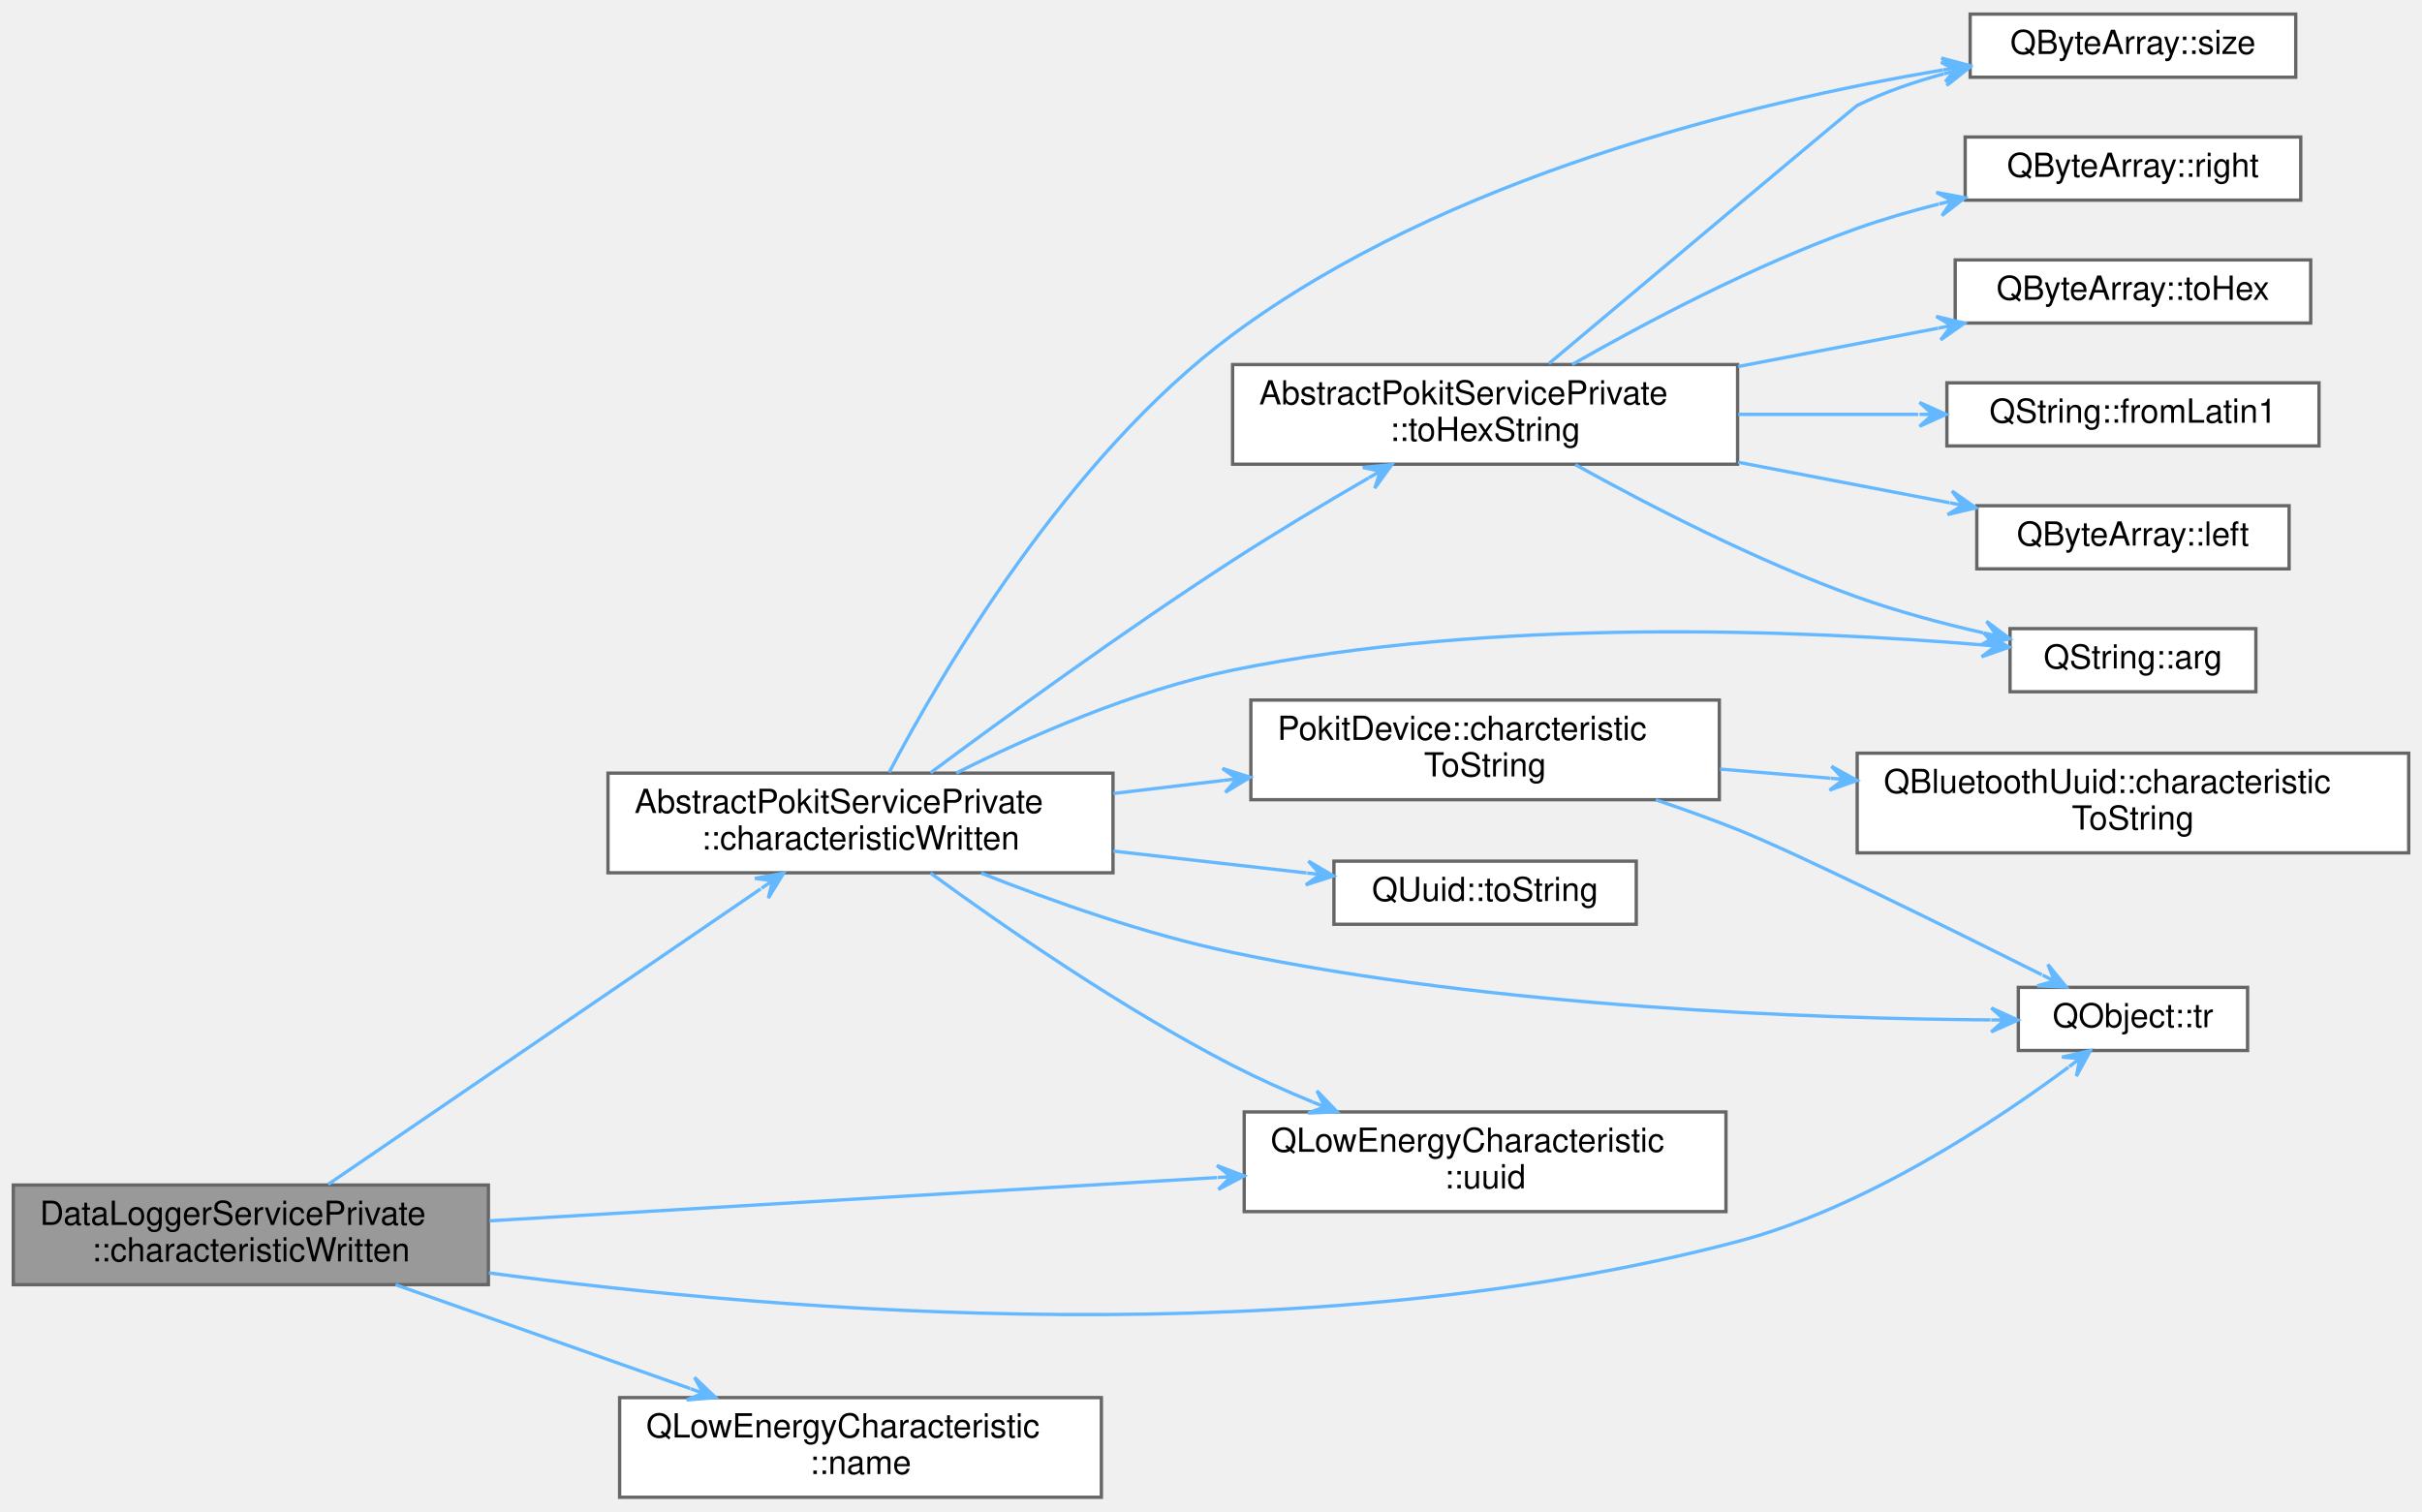
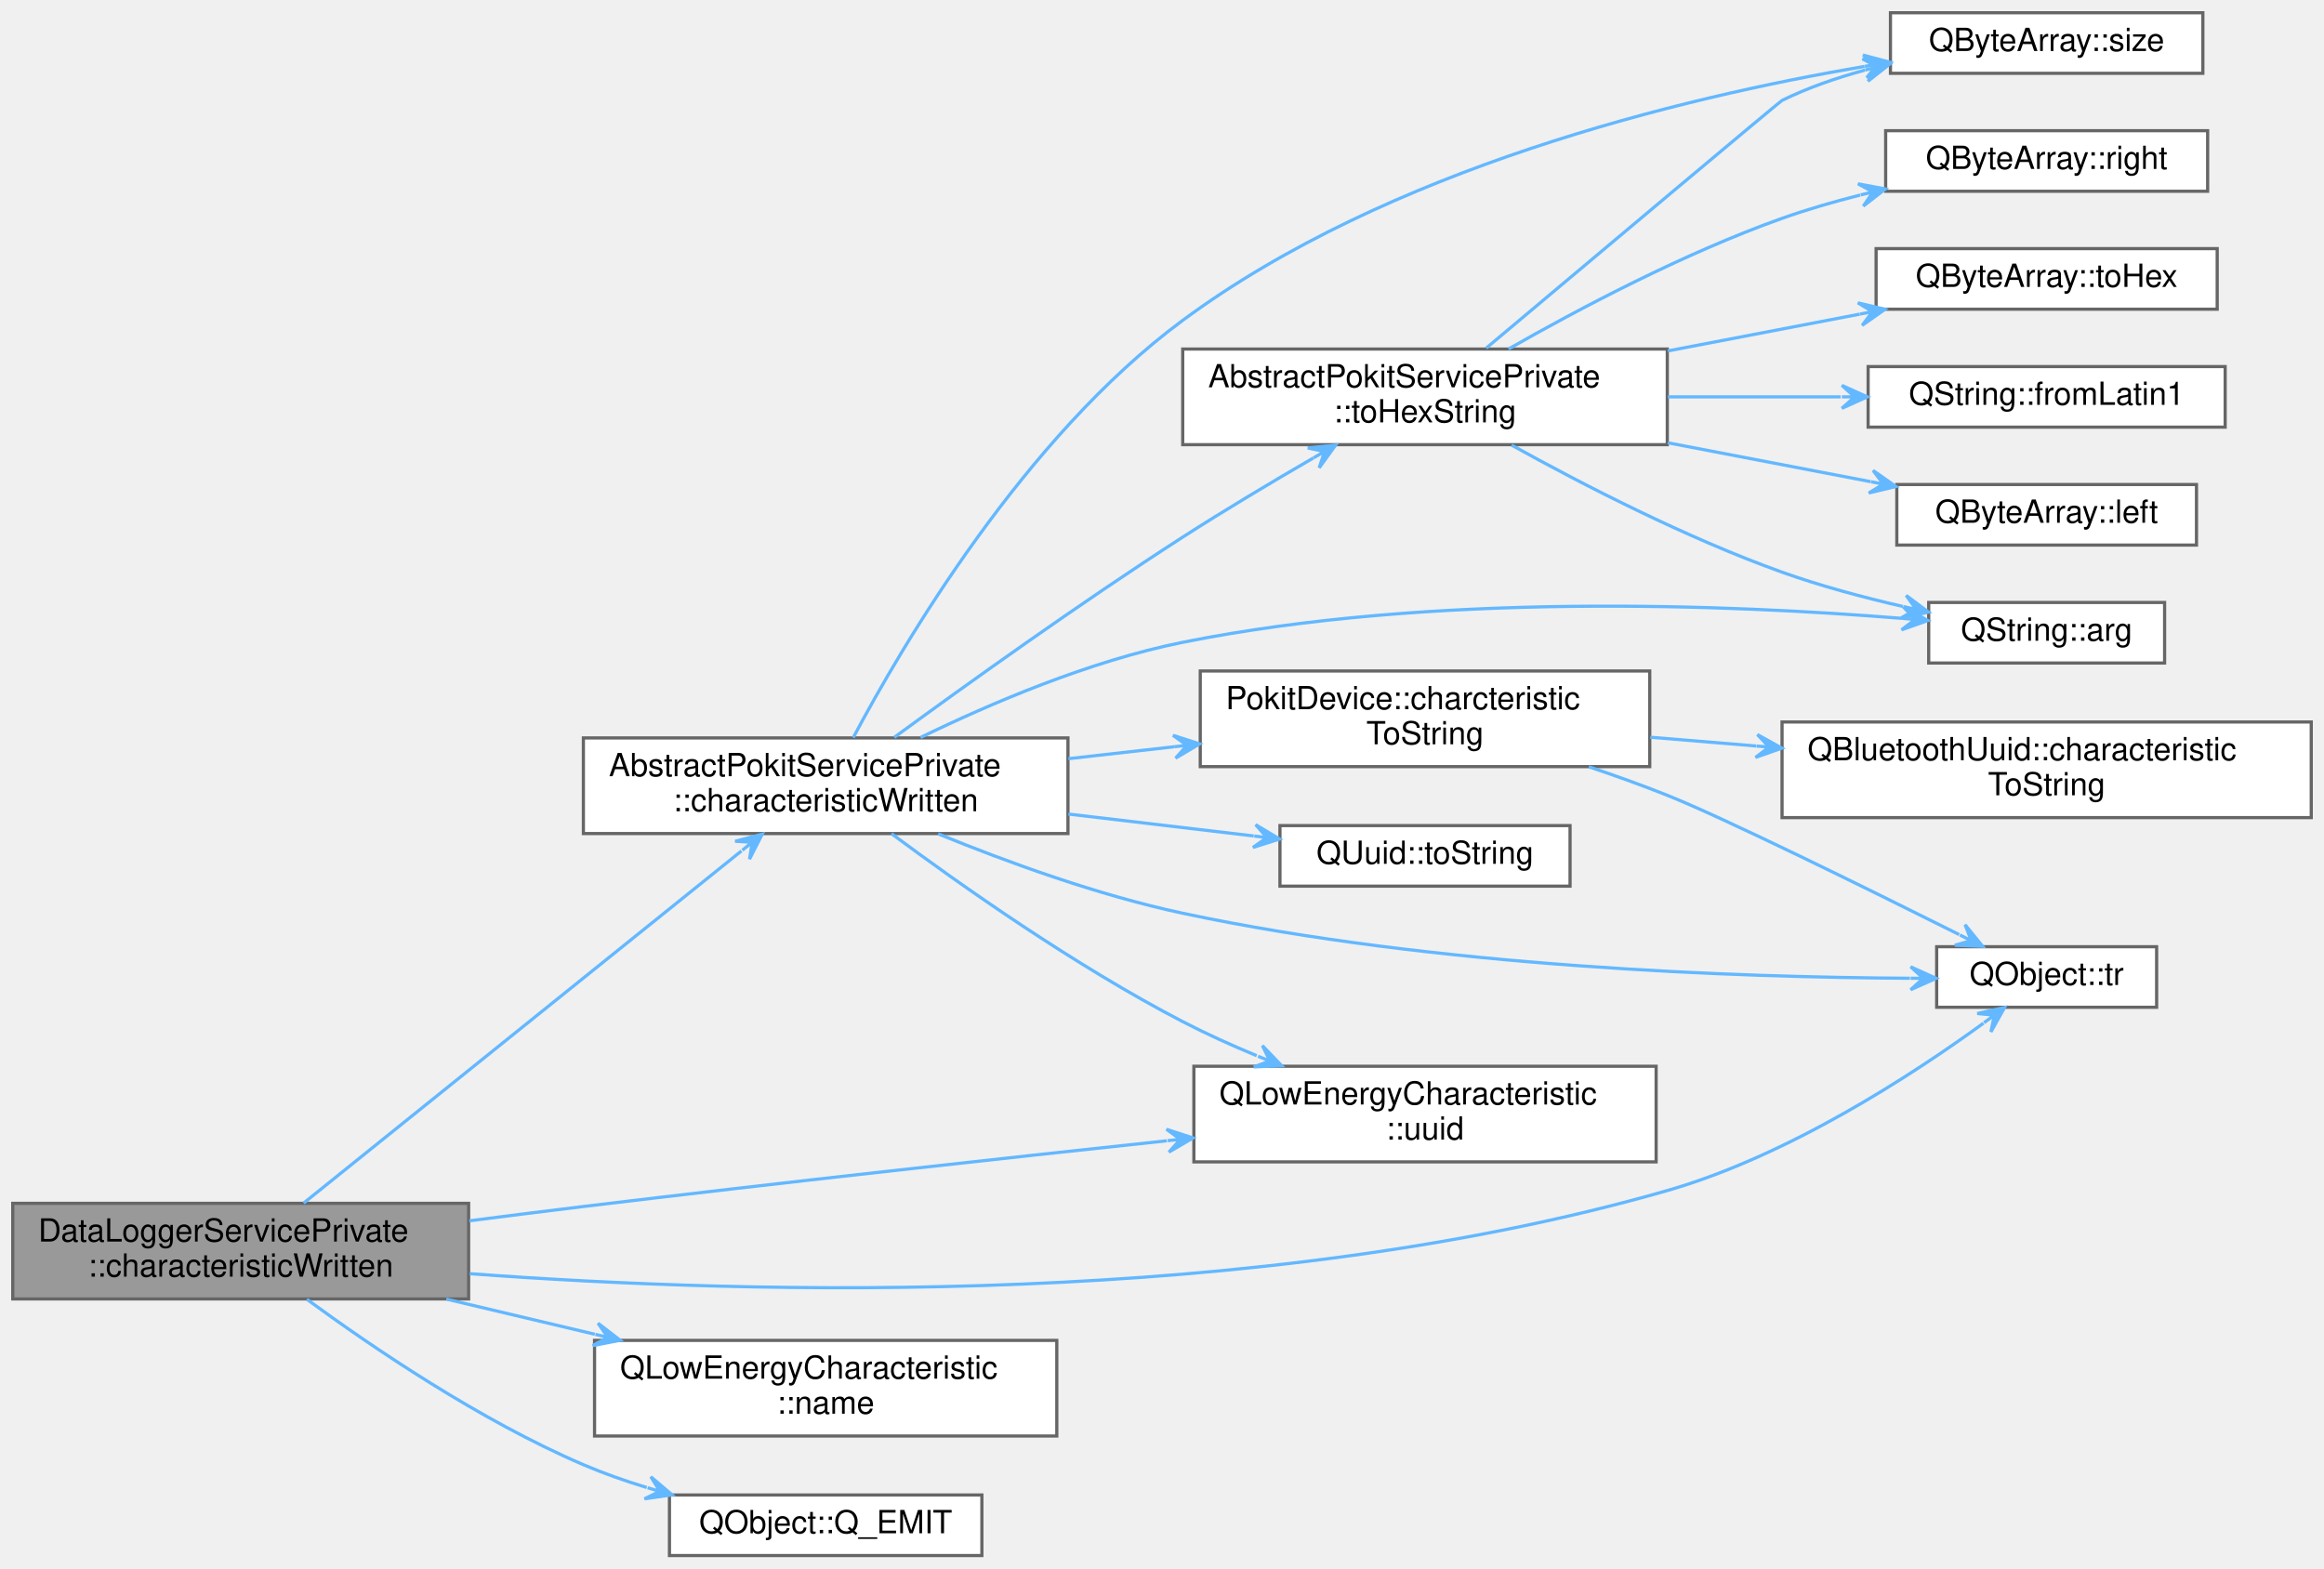
- <svg xmlns="http://www.w3.org/2000/svg" xmlns:xlink="http://www.w3.org/1999/xlink" width="729pt" height="455pt" viewBox="0.00 0.00 729.00 454.50">
-   <g id="graph0" class="graph" transform="scale(1 1) rotate(0) translate(4 450.5)">
+ <svg xmlns="http://www.w3.org/2000/svg" xmlns:xlink="http://www.w3.org/1999/xlink" width="729pt" height="492pt" viewBox="0.00 0.00 729.00 492.00">
+   <g id="graph0" class="graph" transform="scale(1 1) rotate(0) translate(4 488)">
    <g id="Node000001" class="node">
      <g id="a_Node000001">
        <a xlink:title="Implements AbstractPokitServicePrivate::characteristicWritten to parse newValue, then emit a speciali...">
-           <polygon fill="#999999" stroke="#666666" points="143,-94 0,-94 0,-64 143,-64 143,-94" />
-           <text text-anchor="start" x="8" y="-82" font-family="Helvetica,sans-Serif" font-size="10.00">DataLoggerServicePrivate</text>
-           <text text-anchor="middle" x="71.5" y="-71" font-family="Helvetica,sans-Serif" font-size="10.00">::characteristicWritten</text>
+           <polygon fill="#999999" stroke="#666666" points="143,-110.5 0,-110.5 0,-80.5 143,-80.5 143,-110.5" />
+           <text text-anchor="start" x="8" y="-98.5" font-family="Helvetica,sans-Serif" font-size="10.00">DataLoggerServicePrivate</text>
+           <text text-anchor="middle" x="71.5" y="-87.5" font-family="Helvetica,sans-Serif" font-size="10.00">::characteristicWritten</text>
        </a>
      </g>
    </g>
    <g id="Node000002" class="node">
      <g id="a_Node000002">
        <a xlink:href="classAbstractPokitServicePrivate.html#aaf4a6cb9f0b1fe537877d615a6634201" target="_top" xlink:title="Handles QLowEnergyService::characteristicWritten events.">
-           <polygon fill="white" stroke="#666666" points="331,-218 179,-218 179,-188 331,-188 331,-218" />
-           <text text-anchor="start" x="187" y="-206" font-family="Helvetica,sans-Serif" font-size="10.00">AbstractPokitServicePrivate</text>
-           <text text-anchor="middle" x="255" y="-195" font-family="Helvetica,sans-Serif" font-size="10.00">::characteristicWritten</text>
+           <polygon fill="white" stroke="#666666" points="331,-256.5 179,-256.5 179,-226.5 331,-226.5 331,-256.5" />
+           <text text-anchor="start" x="187" y="-244.5" font-family="Helvetica,sans-Serif" font-size="10.00">AbstractPokitServicePrivate</text>
+           <text text-anchor="middle" x="255" y="-233.5" font-family="Helvetica,sans-Serif" font-size="10.00">::characteristicWritten</text>
        </a>
      </g>
    </g>
    <g id="edge1_Node000001_Node000002" class="edge">
      <g id="a_edge1_Node000001_Node000002">
        <a xlink:title=" ">
-           <path fill="none" stroke="#63b8ff" d="M94.76,-94.2C127.5,-116.58 188.69,-158.38 224.95,-183.15" />
-           <polygon fill="#63b8ff" stroke="#63b8ff" points="231.85,-187.86 223.21,-186.32 228.54,-185.61 225.24,-183.35 225.24,-183.35 225.24,-183.35 228.54,-185.61 227.27,-180.38 231.85,-187.86 231.85,-187.86" />
+           <path fill="none" stroke="#63b8ff" d="M91.24,-110.57C123.98,-136.91 191.63,-191.33 228.57,-221.04" />
+           <polygon fill="#63b8ff" stroke="#63b8ff" points="235.09,-226.29 226.6,-224.08 231.97,-223.78 228.86,-221.27 228.86,-221.27 228.86,-221.27 231.97,-223.78 231.11,-218.47 235.09,-226.29 235.09,-226.29" />
        </a>
      </g>
    </g>
    <g id="Node000006" class="node">
      <g id="a_Node000006">
        <a target="_parent" xlink:href="https://doc.qt.io/qt-5/qobject.html#tr" xlink:title=" ">
-           <polygon fill="white" stroke="#666666" points="672.5,-153.5 603.5,-153.5 603.5,-134.5 672.5,-134.5 672.5,-153.5" />
-           <text text-anchor="middle" x="638" y="-141.5" font-family="Helvetica,sans-Serif" font-size="10.00">QObject::tr</text>
-         </a>
-       </g>
-     </g>
-     <g id="edge18_Node000001_Node000006" class="edge">
-       <g id="a_edge18_Node000001_Node000006">
-         <a xlink:title=" ">
-           <path fill="none" stroke="#63b8ff" d="M143.14,-67.55C232.39,-55.6 389.9,-42.91 519,-77 557.43,-87.15 596.47,-113.03 618.61,-129.49" />
-           <polygon fill="#63b8ff" stroke="#63b8ff" points="625.19,-134.47 616.64,-132.51 622,-132.06 618.81,-129.64 618.81,-129.64 618.81,-129.64 622,-132.06 620.99,-126.77 625.19,-134.47 625.19,-134.47" />
+           <polygon fill="white" stroke="#666666" points="672.5,-191 603.5,-191 603.5,-172 672.5,-172 672.5,-191" />
+           <text text-anchor="middle" x="638" y="-179" font-family="Helvetica,sans-Serif" font-size="10.00">QObject::tr</text>
+         </a>
+       </g>
+     </g>
+     <g id="edge19_Node000001_Node000006" class="edge">
+       <g id="a_edge19_Node000001_Node000006">
+         <a xlink:title=" ">
+           <path fill="none" stroke="#63b8ff" d="M143.35,-88.43C232.81,-81.78 390.54,-77.64 519,-114.5 557,-125.41 595.9,-150.81 618.18,-167.01" />
+           <polygon fill="#63b8ff" stroke="#63b8ff" points="624.8,-171.92 616.23,-170.05 621.59,-169.54 618.37,-167.16 618.37,-167.16 618.37,-167.16 621.59,-169.54 620.52,-164.27 624.8,-171.92 624.8,-171.92" />
        </a>
      </g>
    </g>
    <g id="Node000014" class="node">
      <g id="a_Node000014">
        <a target="_parent" xlink:href="https://doc.qt.io/qt-5/qlowenergycharacteristic.html#uuid" xlink:title=" ">
-           <polygon fill="white" stroke="#666666" points="515.5,-116 370.5,-116 370.5,-86 515.5,-86 515.5,-116" />
-           <text text-anchor="start" x="378.5" y="-104" font-family="Helvetica,sans-Serif" font-size="10.00">QLowEnergyCharacteristic</text>
-           <text text-anchor="middle" x="443" y="-93" font-family="Helvetica,sans-Serif" font-size="10.00">::uuid</text>
-         </a>
-       </g>
-     </g>
-     <g id="edge19_Node000001_Node000014" class="edge">
-       <g id="a_edge19_Node000001_Node000014">
-         <a xlink:title=" ">
-           <path fill="none" stroke="#63b8ff" d="M143.31,-83.22C205.9,-86.94 297.13,-92.37 362.28,-96.25" />
-           <polygon fill="#63b8ff" stroke="#63b8ff" points="370.49,-96.74 362.29,-99.86 366.5,-96.5 362.5,-96.27 362.5,-96.27 362.5,-96.27 366.5,-96.5 362.72,-92.67 370.49,-96.74 370.49,-96.74" />
+           <polygon fill="white" stroke="#666666" points="515.5,-153.5 370.5,-153.5 370.5,-123.5 515.5,-123.5 515.5,-153.5" />
+           <text text-anchor="start" x="378.5" y="-141.5" font-family="Helvetica,sans-Serif" font-size="10.00">QLowEnergyCharacteristic</text>
+           <text text-anchor="middle" x="443" y="-130.5" font-family="Helvetica,sans-Serif" font-size="10.00">::uuid</text>
+         </a>
+       </g>
+     </g>
+     <g id="edge20_Node000001_Node000014" class="edge">
+       <g id="a_edge20_Node000001_Node000014">
+         <a xlink:title=" ">
+           <path fill="none" stroke="#63b8ff" d="M143.22,-105.01C155.16,-106.55 167.43,-108.1 179,-109.5 240.36,-116.92 309.87,-124.55 362.02,-130.12" />
+           <polygon fill="#63b8ff" stroke="#63b8ff" points="370.23,-131 361.9,-133.73 366.26,-130.57 362.28,-130.15 362.28,-130.15 362.28,-130.15 366.26,-130.57 362.66,-126.57 370.23,-131 370.23,-131" />
        </a>
      </g>
    </g>
    <g id="Node000015" class="node">
      <g id="a_Node000015">
        <a target="_parent" xlink:href="https://doc.qt.io/qt-5/qlowenergycharacteristic.html#name" xlink:title=" ">
-           <polygon fill="white" stroke="#666666" points="327.5,-30 182.5,-30 182.5,0 327.5,0 327.5,-30" />
-           <text text-anchor="start" x="190.5" y="-18" font-family="Helvetica,sans-Serif" font-size="10.00">QLowEnergyCharacteristic</text>
-           <text text-anchor="middle" x="255" y="-7" font-family="Helvetica,sans-Serif" font-size="10.00">::name</text>
+           <polygon fill="white" stroke="#666666" points="327.5,-67.5 182.5,-67.5 182.5,-37.5 327.5,-37.5 327.5,-67.5" />
+           <text text-anchor="start" x="190.5" y="-55.5" font-family="Helvetica,sans-Serif" font-size="10.00">QLowEnergyCharacteristic</text>
+           <text text-anchor="middle" x="255" y="-44.5" font-family="Helvetica,sans-Serif" font-size="10.00">::name</text>
        </a>
      </g>
    </g>
    <g id="edge17_Node000001_Node000015" class="edge">
      <g id="a_edge17_Node000001_Node000015">
        <a xlink:title=" ">
-           <path fill="none" stroke="#63b8ff" d="M115.05,-63.99C141.58,-54.64 175.85,-42.56 203.72,-32.73" />
-           <polygon fill="#63b8ff" stroke="#63b8ff" points="211.4,-30.02 205.05,-36.08 207.63,-31.35 203.85,-32.68 203.85,-32.68 203.85,-32.68 207.63,-31.35 202.66,-29.29 211.4,-30.02 211.4,-30.02" />
+           <path fill="none" stroke="#63b8ff" d="M135.98,-80.46C151.04,-76.89 167.2,-73.06 182.59,-69.42" />
+           <polygon fill="#63b8ff" stroke="#63b8ff" points="190.56,-67.53 183.6,-72.88 186.66,-68.45 182.77,-69.38 182.77,-69.38 182.77,-69.38 186.66,-68.45 181.94,-65.87 190.56,-67.53 190.56,-67.53" />
+         </a>
+       </g>
+     </g>
+     <g id="Node000016" class="node">
+       <g id="a_Node000016">
+         <a target="_parent" xlink:href="https://doc.qt.io/qt-5/qobject.html#Q_EMIT" xlink:title=" ">
+           <polygon fill="white" stroke="#666666" points="304,-19 206,-19 206,0 304,0 304,-19" />
+           <text text-anchor="middle" x="255" y="-7" font-family="Helvetica,sans-Serif" font-size="10.00">QObject::Q_EMIT</text>
+         </a>
+       </g>
+     </g>
+     <g id="edge18_Node000001_Node000016" class="edge">
+       <g id="a_edge18_Node000001_Node000016">
+         <a xlink:title=" ">
+           <path fill="none" stroke="#63b8ff" d="M92.26,-80.39C112.88,-65.28 146.67,-42.35 179,-28.5 185.3,-25.8 192.07,-23.42 198.87,-21.34" />
+           <polygon fill="#63b8ff" stroke="#63b8ff" points="206.84,-19.04 200.15,-24.72 203,-20.15 199.15,-21.26 199.15,-21.26 199.15,-21.26 203,-20.15 198.16,-17.8 206.84,-19.04 206.84,-19.04" />
        </a>
      </g>
    </g>
    <g id="Node000003" class="node">
      <g id="a_Node000003">
        <a target="_parent" xlink:href="https://doc.qt.io/qt-5/qstring.html#arg-1" xlink:title=" ">
-           <polygon fill="white" stroke="#666666" points="675,-261.5 601,-261.5 601,-242.5 675,-242.5 675,-261.5" />
-           <text text-anchor="middle" x="638" y="-249.5" font-family="Helvetica,sans-Serif" font-size="10.00">QString::arg</text>
+           <polygon fill="white" stroke="#666666" points="675,-299 601,-299 601,-280 675,-280 675,-299" />
+           <text text-anchor="middle" x="638" y="-287" font-family="Helvetica,sans-Serif" font-size="10.00">QString::arg</text>
        </a>
      </g>
    </g>
    <g id="edge2_Node000002_Node000003" class="edge">
      <g id="a_edge2_Node000002_Node000003">
        <a xlink:title=" ">
-           <path fill="none" stroke="#63b8ff" d="M283.8,-218.02C305.69,-228.98 337.37,-242.93 367,-249 445.19,-265.01 538.8,-261.05 592.74,-256.6" />
-           <polygon fill="#63b8ff" stroke="#63b8ff" points="600.73,-255.92 593.06,-260.19 596.74,-256.26 592.75,-256.6 592.75,-256.6 592.75,-256.6 596.74,-256.26 592.45,-253.02 600.73,-255.92 600.73,-255.92" />
+           <path fill="none" stroke="#63b8ff" d="M284.75,-256.64C306.63,-267.29 337.85,-280.65 367,-286.5 445.25,-302.21 538.85,-298.35 592.76,-294" />
+           <polygon fill="#63b8ff" stroke="#63b8ff" points="600.74,-293.33 593.07,-297.59 596.76,-293.67 592.77,-294 592.77,-294 592.77,-294 596.76,-293.67 592.47,-290.41 600.74,-293.33 600.74,-293.33" />
        </a>
      </g>
    </g>
    <g id="Node000004" class="node">
      <g id="a_Node000004">
        <a xlink:href="classPokitDevice.html#a0a3e6078ce0a7c2d93171ef0f4183d61" target="_top" xlink:title="Returns a human-readable name for the uuid characteristic, or a null QString if unknown.">
-           <polygon fill="white" stroke="#666666" points="513.5,-240 372.5,-240 372.5,-210 513.5,-210 513.5,-240" />
-           <text text-anchor="start" x="380.5" y="-228" font-family="Helvetica,sans-Serif" font-size="10.00">PokitDevice::charcteristic</text>
-           <text text-anchor="middle" x="443" y="-217" font-family="Helvetica,sans-Serif" font-size="10.00">ToString</text>
+           <polygon fill="white" stroke="#666666" points="513.5,-277.5 372.5,-277.5 372.5,-247.5 513.5,-247.5 513.5,-277.5" />
+           <text text-anchor="start" x="380.5" y="-265.5" font-family="Helvetica,sans-Serif" font-size="10.00">PokitDevice::charcteristic</text>
+           <text text-anchor="middle" x="443" y="-254.5" font-family="Helvetica,sans-Serif" font-size="10.00">ToString</text>
        </a>
      </g>
    </g>
    <g id="edge3_Node000002_Node000004" class="edge">
      <g id="a_edge3_Node000002_Node000004">
        <a xlink:title=" ">
-           <path fill="none" stroke="#63b8ff" d="M331.12,-211.88C342.07,-213.18 353.37,-214.52 364.37,-215.82" />
-           <polygon fill="#63b8ff" stroke="#63b8ff" points="372.32,-216.76 363.95,-219.39 368.35,-216.29 364.37,-215.82 364.37,-215.82 364.37,-215.82 368.35,-216.29 364.8,-212.24 372.32,-216.76 372.32,-216.76" />
+           <path fill="none" stroke="#63b8ff" d="M331.12,-249.98C342.07,-251.22 353.37,-252.49 364.37,-253.74" />
+           <polygon fill="#63b8ff" stroke="#63b8ff" points="372.32,-254.63 363.96,-257.31 368.34,-254.18 364.37,-253.74 364.37,-253.74 364.37,-253.74 368.34,-254.18 364.77,-250.16 372.32,-254.63 372.32,-254.63" />
        </a>
      </g>
    </g>
    <g id="edge15_Node000002_Node000006" class="edge">
      <g id="a_edge15_Node000002_Node000006">
        <a xlink:title=" ">
-           <path fill="none" stroke="#63b8ff" d="M291.31,-187.9C312.79,-179.4 341.01,-169.43 367,-164 446.49,-147.4 541.65,-144.09 595.14,-143.7" />
-           <polygon fill="#63b8ff" stroke="#63b8ff" points="603.35,-143.66 595.37,-147.3 599.35,-143.68 595.35,-143.7 595.35,-143.7 595.35,-143.7 599.35,-143.68 595.34,-140.1 603.35,-143.66 603.35,-143.66" />
+           <path fill="none" stroke="#63b8ff" d="M290.29,-226.4C311.87,-217.59 340.55,-207.13 367,-201.5 446.42,-184.58 541.61,-181.39 595.11,-181.1" />
+           <polygon fill="#63b8ff" stroke="#63b8ff" points="603.33,-181.08 595.34,-184.7 599.33,-181.09 595.33,-181.1 595.33,-181.1 595.33,-181.1 599.33,-181.09 595.32,-177.5 603.33,-181.08 603.33,-181.08" />
        </a>
      </g>
    </g>
    <g id="Node000007" class="node">
      <g id="a_Node000007">
        <a target="_parent" xlink:href="https://doc.qt.io/qt-5/qbytearray.html#size" xlink:title=" ">
-           <polygon fill="white" stroke="#666666" points="687,-446.5 589,-446.5 589,-427.5 687,-427.5 687,-446.5" />
-           <text text-anchor="middle" x="638" y="-434.5" font-family="Helvetica,sans-Serif" font-size="10.00">QByteArray::size</text>
+           <polygon fill="white" stroke="#666666" points="687,-484 589,-484 589,-465 687,-465 687,-484" />
+           <text text-anchor="middle" x="638" y="-472" font-family="Helvetica,sans-Serif" font-size="10.00">QByteArray::size</text>
        </a>
      </g>
    </g>
    <g id="edge6_Node000002_Node000007" class="edge">
      <g id="a_edge6_Node000002_Node000007">
        <a xlink:title=" ">
-           <path fill="none" stroke="#63b8ff" d="M263.61,-218.19C279.11,-247.69 317.16,-313.05 367,-350 431.24,-397.62 522.6,-419.83 580.84,-429.71" />
-           <polygon fill="#63b8ff" stroke="#63b8ff" points="588.83,-431.02 580.35,-433.28 584.88,-430.37 580.94,-429.72 580.94,-429.72 580.94,-429.72 584.88,-430.37 581.52,-426.17 588.83,-431.02 588.83,-431.02" />
+           <path fill="none" stroke="#63b8ff" d="M263.64,-256.58C279.19,-285.88 317.32,-350.8 367,-387.5 431.31,-435.01 522.66,-457.25 580.87,-467.17" />
+           <polygon fill="#63b8ff" stroke="#63b8ff" points="588.86,-468.48 580.38,-470.73 584.91,-467.83 580.97,-467.18 580.97,-467.18 580.97,-467.18 584.91,-467.83 581.55,-463.63 588.86,-468.48 588.86,-468.48" />
        </a>
      </g>
    </g>
    <g id="Node000008" class="node">
      <g id="a_Node000008">
        <a xlink:href="classAbstractPokitServicePrivate.html#af748600fc201fe47f29b58e8e93179d8" target="_top" xlink:title="Returns up to maxSize bytes of data as a human readable hexadecimal string.">
-           <polygon fill="white" stroke="#666666" points="519,-341 367,-341 367,-311 519,-311 519,-341" />
-           <text text-anchor="start" x="375" y="-329" font-family="Helvetica,sans-Serif" font-size="10.00">AbstractPokitServicePrivate</text>
-           <text text-anchor="middle" x="443" y="-318" font-family="Helvetica,sans-Serif" font-size="10.00">::toHexString</text>
+           <polygon fill="white" stroke="#666666" points="519,-378.5 367,-378.5 367,-348.5 519,-348.5 519,-378.5" />
+           <text text-anchor="start" x="375" y="-366.5" font-family="Helvetica,sans-Serif" font-size="10.00">AbstractPokitServicePrivate</text>
+           <text text-anchor="middle" x="443" y="-355.5" font-family="Helvetica,sans-Serif" font-size="10.00">::toHexString</text>
        </a>
      </g>
    </g>
    <g id="edge7_Node000002_Node000008" class="edge">
      <g id="a_edge7_Node000002_Node000008">
        <a xlink:title=" ">
-           <path fill="none" stroke="#63b8ff" d="M276.09,-218.11C298.04,-234.43 334.44,-260.92 367,-282 380.15,-290.51 394.97,-299.36 407.93,-306.86" />
-           <polygon fill="#63b8ff" stroke="#63b8ff" points="414.93,-310.88 406.2,-310.01 411.46,-308.89 407.99,-306.89 407.99,-306.89 407.99,-306.89 411.46,-308.89 409.79,-303.77 414.93,-310.88 414.93,-310.88" />
+           <path fill="none" stroke="#63b8ff" d="M276.52,-256.68C298.54,-272.79 334.71,-298.73 367,-319.5 380.18,-327.97 395,-336.81 407.96,-344.32" />
+           <polygon fill="#63b8ff" stroke="#63b8ff" points="414.95,-348.34 406.22,-347.47 411.48,-346.35 408.02,-344.35 408.02,-344.35 408.02,-344.35 411.48,-346.35 409.81,-341.23 414.95,-348.34 414.95,-348.34" />
        </a>
      </g>
    </g>
    <g id="Node000013" class="node">
      <g id="a_Node000013">
        <a target="_parent" xlink:href="https://doc.qt.io/qt-5/quuid.html#toString" xlink:title=" ">
-           <polygon fill="white" stroke="#666666" points="488.5,-191.5 397.5,-191.5 397.5,-172.5 488.5,-172.5 488.5,-191.5" />
-           <text text-anchor="middle" x="443" y="-179.5" font-family="Helvetica,sans-Serif" font-size="10.00">QUuid::toString</text>
+           <polygon fill="white" stroke="#666666" points="488.5,-229 397.5,-229 397.5,-210 488.5,-210 488.5,-229" />
+           <text text-anchor="middle" x="443" y="-217" font-family="Helvetica,sans-Serif" font-size="10.00">QUuid::toString</text>
        </a>
      </g>
    </g>
    <g id="edge14_Node000002_Node000013" class="edge">
      <g id="a_edge14_Node000002_Node000013">
        <a xlink:title=" ">
-           <path fill="none" stroke="#63b8ff" d="M331.12,-194.52C350.61,-192.32 371.2,-189.99 389.27,-187.95" />
-           <polygon fill="#63b8ff" stroke="#63b8ff" points="397.39,-187.04 389.84,-191.51 393.41,-187.49 389.44,-187.93 389.44,-187.93 389.44,-187.93 393.41,-187.49 389.03,-184.36 397.39,-187.04 397.39,-187.04" />
+           <path fill="none" stroke="#63b8ff" d="M331.12,-232.62C350.61,-230.31 371.2,-227.87 389.27,-225.74" />
+           <polygon fill="#63b8ff" stroke="#63b8ff" points="397.39,-224.78 389.87,-229.29 393.42,-225.25 389.44,-225.72 389.44,-225.72 389.44,-225.72 393.42,-225.25 389.02,-222.14 397.39,-224.78 397.39,-224.78" />
        </a>
      </g>
    </g>
    <g id="edge16_Node000002_Node000014" class="edge">
      <g id="a_edge16_Node000002_Node000014">
        <a xlink:title=" ">
-           <path fill="none" stroke="#63b8ff" d="M276.07,-187.91C297.71,-172.1 333.57,-147.21 367,-130 374.6,-126.09 382.86,-122.39 391.03,-119.02" />
-           <polygon fill="#63b8ff" stroke="#63b8ff" points="398.48,-116.03 392.39,-122.35 394.76,-117.52 391.05,-119.01 391.05,-119.01 391.05,-119.01 394.76,-117.52 389.71,-115.67 398.48,-116.03 398.48,-116.03" />
+           <path fill="none" stroke="#63b8ff" d="M275.64,-226.47C297.21,-210.44 333.28,-184.99 367,-167.5 374.34,-163.69 382.3,-160.09 390.2,-156.81" />
+           <polygon fill="#63b8ff" stroke="#63b8ff" points="398.06,-153.64 391.99,-159.97 394.35,-155.14 390.64,-156.63 390.64,-156.63 390.64,-156.63 394.35,-155.14 389.29,-153.3 398.06,-153.64 398.06,-153.64" />
        </a>
      </g>
    </g>
    <g id="Node000005" class="node">
      <g id="a_Node000005">
        <a target="_parent" xlink:href="https://doc.qt.io/qt-5/qbluetoothuuid.html#characteristicToString" xlink:title=" ">
-           <polygon fill="white" stroke="#666666" points="721,-224 555,-224 555,-194 721,-194 721,-224" />
-           <text text-anchor="start" x="563" y="-212" font-family="Helvetica,sans-Serif" font-size="10.00">QBluetoothUuid::characteristic</text>
-           <text text-anchor="middle" x="638" y="-201" font-family="Helvetica,sans-Serif" font-size="10.00">ToString</text>
+           <polygon fill="white" stroke="#666666" points="721,-261.5 555,-261.5 555,-231.5 721,-231.5 721,-261.5" />
+           <text text-anchor="start" x="563" y="-249.5" font-family="Helvetica,sans-Serif" font-size="10.00">QBluetoothUuid::characteristic</text>
+           <text text-anchor="middle" x="638" y="-238.5" font-family="Helvetica,sans-Serif" font-size="10.00">ToString</text>
        </a>
      </g>
    </g>
    <g id="edge4_Node000004_Node000005" class="edge">
      <g id="a_edge4_Node000004_Node000005">
        <a xlink:title=" ">
-           <path fill="none" stroke="#63b8ff" d="M513.68,-219.22C524.45,-218.33 535.71,-217.4 546.85,-216.47" />
-           <polygon fill="#63b8ff" stroke="#63b8ff" points="554.94,-215.8 547.27,-220.05 550.95,-216.13 546.97,-216.46 546.97,-216.46 546.97,-216.46 550.95,-216.13 546.67,-212.88 554.94,-215.8 554.94,-215.8" />
+           <path fill="none" stroke="#63b8ff" d="M513.68,-256.72C524.45,-255.83 535.71,-254.9 546.85,-253.97" />
+           <polygon fill="#63b8ff" stroke="#63b8ff" points="554.94,-253.3 547.27,-257.55 550.95,-253.63 546.97,-253.96 546.97,-253.96 546.97,-253.96 550.95,-253.63 546.67,-250.38 554.94,-253.3 554.94,-253.3" />
        </a>
      </g>
    </g>
    <g id="edge5_Node000004_Node000006" class="edge">
      <g id="a_edge5_Node000004_Node000006">
        <a xlink:title=" ">
-           <path fill="none" stroke="#63b8ff" d="M494.37,-209.96C502.67,-207.17 511.13,-204.14 519,-201 536.65,-193.95 581.52,-171.83 610.56,-157.31" />
-           <polygon fill="#63b8ff" stroke="#63b8ff" points="617.94,-153.61 612.4,-160.41 614.36,-155.4 610.79,-157.19 610.79,-157.19 610.79,-157.19 614.36,-155.4 609.18,-153.97 617.94,-153.61 617.94,-153.61" />
+           <path fill="none" stroke="#63b8ff" d="M494.37,-247.46C502.67,-244.67 511.13,-241.64 519,-238.5 536.65,-231.45 581.52,-209.33 610.56,-194.81" />
+           <polygon fill="#63b8ff" stroke="#63b8ff" points="617.94,-191.11 612.4,-197.91 614.36,-192.9 610.79,-194.69 610.79,-194.69 610.79,-194.69 614.36,-192.9 609.18,-191.47 617.94,-191.11 617.94,-191.11" />
        </a>
      </g>
    </g>
    <g id="edge8_Node000008_Node000003" class="edge">
      <g id="a_edge8_Node000008_Node000003">
        <a xlink:title=" ">
-           <path fill="none" stroke="#63b8ff" d="M470.15,-310.87C492.18,-298.66 524.83,-281.8 555,-271 567.08,-266.68 580.51,-263.08 592.95,-260.23" />
-           <polygon fill="#63b8ff" stroke="#63b8ff" points="600.96,-258.46 593.93,-263.7 597.06,-259.32 593.15,-260.19 593.15,-260.19 593.15,-260.19 597.06,-259.32 592.37,-256.67 600.96,-258.46 600.96,-258.46" />
+           <path fill="none" stroke="#63b8ff" d="M470.15,-348.37C492.18,-336.16 524.83,-319.3 555,-308.5 567.08,-304.18 580.51,-300.58 592.95,-297.73" />
+           <polygon fill="#63b8ff" stroke="#63b8ff" points="600.96,-295.96 593.93,-301.2 597.06,-296.82 593.15,-297.69 593.15,-297.69 593.15,-297.69 597.06,-296.82 592.37,-294.17 600.96,-295.96 600.96,-295.96" />
        </a>
      </g>
    </g>
    <g id="edge12_Node000008_Node000007" class="edge">
      <g id="a_edge12_Node000008_Node000007">
        <a xlink:title=" ">
-           <path fill="none" stroke="#63b8ff" d="M462.2,-341.29C493.51,-367.6 554.33,-418.67 555,-419 563.09,-422.98 572.07,-426.08 581.02,-428.51" />
-           <polygon fill="#63b8ff" stroke="#63b8ff" points="588.86,-430.47 580.22,-432.02 584.98,-429.5 581.1,-428.53 581.1,-428.53 581.1,-428.53 584.98,-429.5 581.97,-425.03 588.86,-430.47 588.86,-430.47" />
+           <path fill="none" stroke="#63b8ff" d="M462.2,-378.79C493.51,-405.1 554.33,-456.17 555,-456.5 563.09,-460.48 572.07,-463.58 581.02,-466.01" />
+           <polygon fill="#63b8ff" stroke="#63b8ff" points="588.86,-467.97 580.22,-469.52 584.98,-467 581.1,-466.03 581.1,-466.03 581.1,-466.03 584.98,-467 581.97,-462.53 588.86,-467.97 588.86,-467.97" />
        </a>
      </g>
    </g>
    <g id="Node000009" class="node">
      <g id="a_Node000009">
        <a target="_parent" xlink:href="https://doc.qt.io/qt-5/qstring.html#fromLatin1" xlink:title=" ">
-           <polygon fill="white" stroke="#666666" points="694,-335.5 582,-335.5 582,-316.5 694,-316.5 694,-335.5" />
-           <text text-anchor="middle" x="638" y="-323.5" font-family="Helvetica,sans-Serif" font-size="10.00">QString::fromLatin1</text>
+           <polygon fill="white" stroke="#666666" points="694,-373 582,-373 582,-354 694,-354 694,-373" />
+           <text text-anchor="middle" x="638" y="-361" font-family="Helvetica,sans-Serif" font-size="10.00">QString::fromLatin1</text>
        </a>
      </g>
    </g>
    <g id="edge9_Node000008_Node000009" class="edge">
      <g id="a_edge9_Node000008_Node000009">
        <a xlink:title=" ">
-           <path fill="none" stroke="#63b8ff" d="M519.17,-326C537.09,-326 556.04,-326 573.38,-326" />
-           <polygon fill="#63b8ff" stroke="#63b8ff" points="581.76,-326 573.76,-329.6 577.76,-326 573.76,-326 573.76,-326 573.76,-326 577.76,-326 573.76,-322.4 581.76,-326 581.76,-326" />
+           <path fill="none" stroke="#63b8ff" d="M519.17,-363.5C537.09,-363.5 556.04,-363.5 573.38,-363.5" />
+           <polygon fill="#63b8ff" stroke="#63b8ff" points="581.76,-363.5 573.76,-367.1 577.76,-363.5 573.76,-363.5 573.76,-363.5 573.76,-363.5 577.76,-363.5 573.76,-359.9 581.76,-363.5 581.76,-363.5" />
        </a>
      </g>
    </g>
    <g id="Node000010" class="node">
      <g id="a_Node000010">
        <a target="_parent" xlink:href="https://doc.qt.io/qt-5/qbytearray.html#left" xlink:title=" ">
-           <polygon fill="white" stroke="#666666" points="685,-298.5 591,-298.5 591,-279.5 685,-279.5 685,-298.5" />
-           <text text-anchor="middle" x="638" y="-286.5" font-family="Helvetica,sans-Serif" font-size="10.00">QByteArray::left</text>
+           <polygon fill="white" stroke="#666666" points="685,-336 591,-336 591,-317 685,-317 685,-336" />
+           <text text-anchor="middle" x="638" y="-324" font-family="Helvetica,sans-Serif" font-size="10.00">QByteArray::left</text>
        </a>
      </g>
    </g>
    <g id="edge10_Node000008_Node000010" class="edge">
      <g id="a_edge10_Node000008_Node000010">
        <a xlink:title=" ">
-           <path fill="none" stroke="#63b8ff" d="M519.17,-311.59C540.38,-307.52 563.04,-303.18 582.76,-299.4" />
-           <polygon fill="#63b8ff" stroke="#63b8ff" points="590.73,-297.87 583.55,-302.91 586.8,-298.62 582.88,-299.38 582.88,-299.38 582.88,-299.38 586.8,-298.62 582.2,-295.84 590.73,-297.87 590.73,-297.87" />
+           <path fill="none" stroke="#63b8ff" d="M519.17,-349.09C540.38,-345.02 563.04,-340.68 582.76,-336.9" />
+           <polygon fill="#63b8ff" stroke="#63b8ff" points="590.73,-335.37 583.55,-340.41 586.8,-336.12 582.88,-336.88 582.88,-336.88 582.88,-336.88 586.8,-336.12 582.2,-333.34 590.73,-335.37 590.73,-335.37" />
        </a>
      </g>
    </g>
    <g id="Node000011" class="node">
      <g id="a_Node000011">
        <a target="_parent" xlink:href="https://doc.qt.io/qt-5/qbytearray.html#right" xlink:title=" ">
-           <polygon fill="white" stroke="#666666" points="688.5,-409.5 587.5,-409.5 587.5,-390.5 688.5,-390.5 688.5,-409.5" />
-           <text text-anchor="middle" x="638" y="-397.5" font-family="Helvetica,sans-Serif" font-size="10.00">QByteArray::right</text>
+           <polygon fill="white" stroke="#666666" points="688.5,-447 587.5,-447 587.5,-428 688.5,-428 688.5,-447" />
+           <text text-anchor="middle" x="638" y="-435" font-family="Helvetica,sans-Serif" font-size="10.00">QByteArray::right</text>
        </a>
      </g>
    </g>
    <g id="edge11_Node000008_Node000011" class="edge">
      <g id="a_edge11_Node000008_Node000011">
        <a xlink:title=" ">
-           <path fill="none" stroke="#63b8ff" d="M469.2,-341.02C491.19,-353.56 524.29,-371.08 555,-382 562.81,-384.78 571.19,-387.21 579.5,-389.31" />
-           <polygon fill="#63b8ff" stroke="#63b8ff" points="587.44,-391.22 578.81,-392.84 583.55,-390.28 579.66,-389.35 579.66,-389.35 579.66,-389.35 583.55,-390.28 580.5,-385.85 587.44,-391.22 587.44,-391.22" />
+           <path fill="none" stroke="#63b8ff" d="M469.2,-378.52C491.19,-391.06 524.29,-408.58 555,-419.5 562.81,-422.28 571.19,-424.71 579.5,-426.81" />
+           <polygon fill="#63b8ff" stroke="#63b8ff" points="587.44,-428.72 578.81,-430.34 583.55,-427.78 579.66,-426.85 579.66,-426.85 579.66,-426.85 583.55,-427.78 580.5,-423.35 587.44,-428.72 587.44,-428.72" />
        </a>
      </g>
    </g>
    <g id="Node000012" class="node">
      <g id="a_Node000012">
        <a target="_parent" xlink:href="https://doc.qt.io/qt-5/qbytearray.html#toHex" xlink:title=" ">
-           <polygon fill="white" stroke="#666666" points="691.5,-372.5 584.5,-372.5 584.5,-353.5 691.5,-353.5 691.5,-372.5" />
-           <text text-anchor="middle" x="638" y="-360.5" font-family="Helvetica,sans-Serif" font-size="10.00">QByteArray::toHex</text>
+           <polygon fill="white" stroke="#666666" points="691.5,-410 584.5,-410 584.5,-391 691.5,-391 691.5,-410" />
+           <text text-anchor="middle" x="638" y="-398" font-family="Helvetica,sans-Serif" font-size="10.00">QByteArray::toHex</text>
        </a>
      </g>
    </g>
    <g id="edge13_Node000008_Node000012" class="edge">
      <g id="a_edge13_Node000008_Node000012">
        <a xlink:title=" ">
-           <path fill="none" stroke="#63b8ff" d="M519.17,-340.41C539.18,-344.25 560.47,-348.33 579.37,-351.95" />
-           <polygon fill="#63b8ff" stroke="#63b8ff" points="587.31,-353.47 578.78,-355.5 583.38,-352.72 579.46,-351.97 579.46,-351.97 579.46,-351.97 583.38,-352.72 580.13,-348.43 587.31,-353.47 587.31,-353.47" />
+           <path fill="none" stroke="#63b8ff" d="M519.17,-377.91C539.18,-381.75 560.47,-385.83 579.37,-389.45" />
+           <polygon fill="#63b8ff" stroke="#63b8ff" points="587.31,-390.97 578.78,-393 583.38,-390.22 579.46,-389.47 579.46,-389.47 579.46,-389.47 583.38,-390.22 580.13,-385.93 587.31,-390.97 587.31,-390.97" />
        </a>
      </g>
    </g>
  </g>
</svg>
